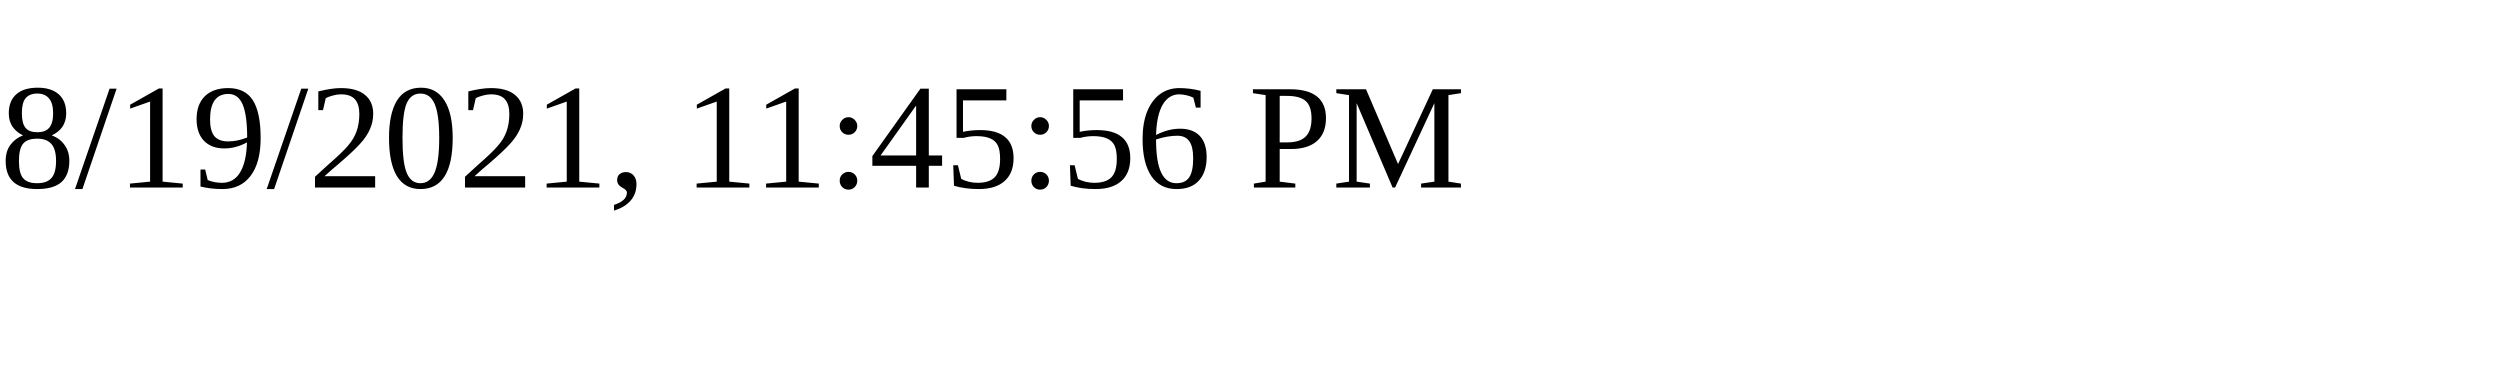
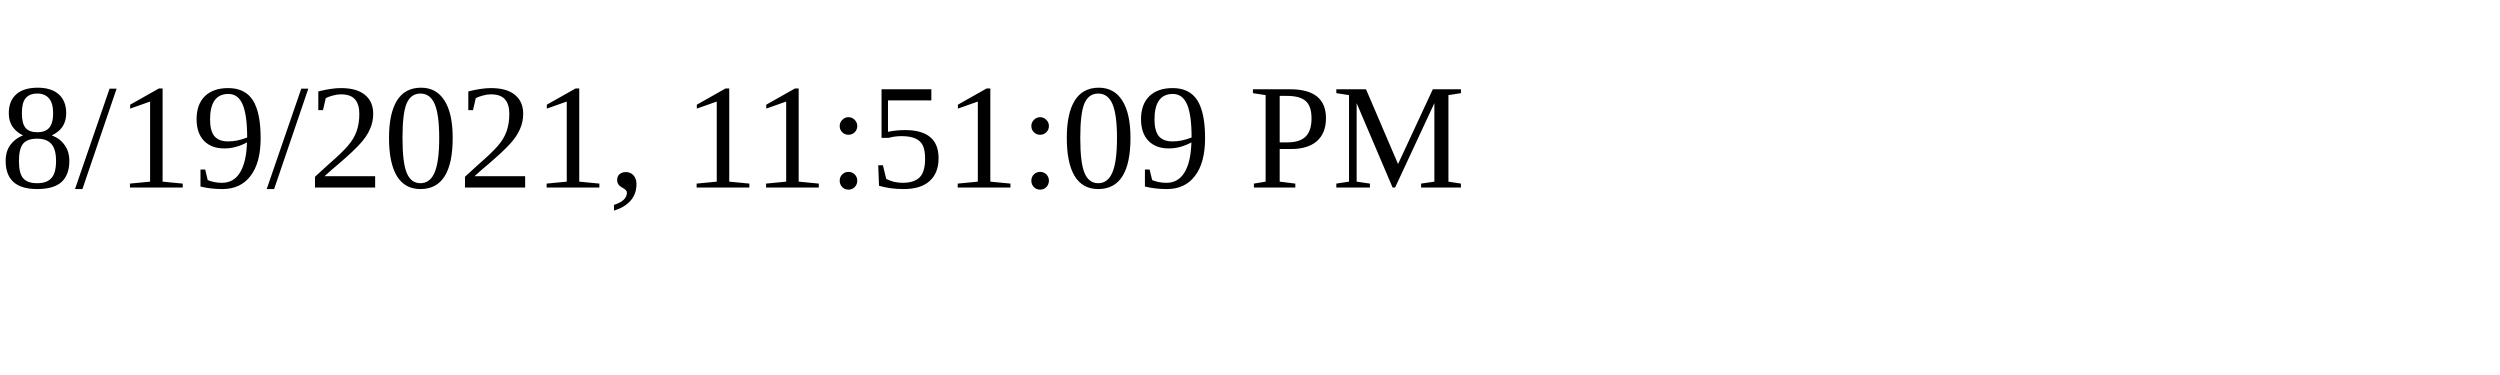
<svg xmlns="http://www.w3.org/2000/svg" height="30" width="200">
-   <text x="0" y="15">8/19/2021, 11:45:56 PM</text>
+   <text x="0" y="15">8/19/2021, 11:51:09 PM</text>
</svg>
